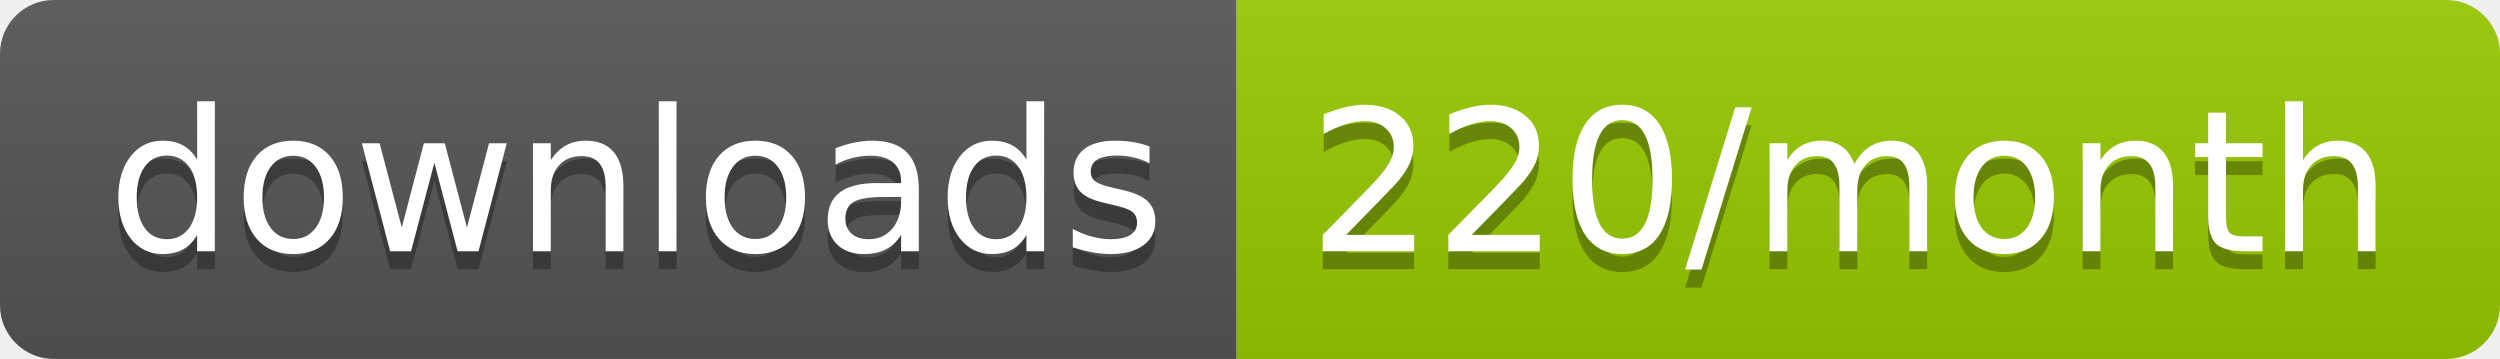
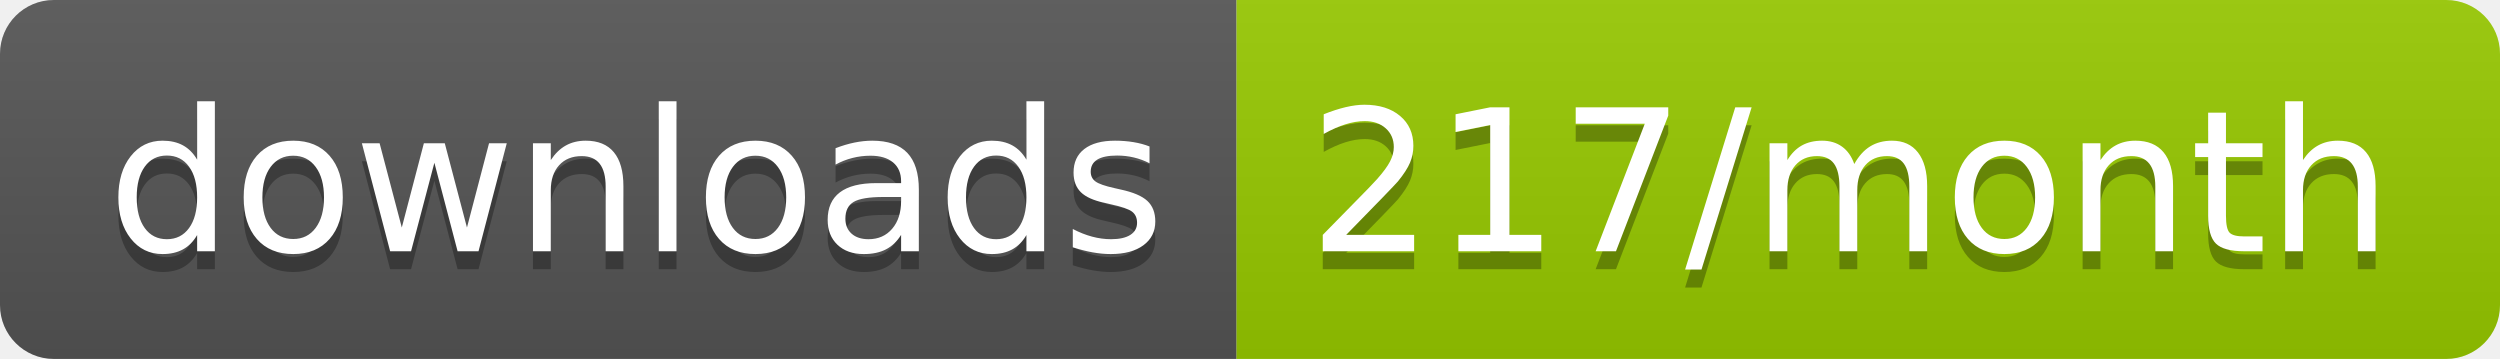
<svg xmlns="http://www.w3.org/2000/svg" width="139.3" height="20">
  <linearGradient id="smooth" x2="0" y2="100%">
    <stop offset="0" stop-color="#bbb" stop-opacity=".1" />
    <stop offset="1" stop-opacity=".1" />
  </linearGradient>
  <clipPath id="round">
    <rect width="139.3" height="20" rx="3" fill="#fff" />
  </clipPath>
  <g clip-path="url(#round)">
    <rect width="68.9" height="20" fill="#555" />
    <rect x="68.9" width="70.4" height="20" fill="#97CA00" />
    <rect width="139.3" height="20" fill="url(#smooth)" />
  </g>
  <g fill="#fff" text-anchor="middle" font-family="DejaVu Sans,Verdana,Geneva,sans-serif" font-size="110">
    <text x="354.5" y="150" fill="#010101" fill-opacity=".3" transform="scale(0.1)" textLength="589.0" lengthAdjust="spacing">downloads</text>
    <text x="354.5" y="140" transform="scale(0.1)" textLength="589.0" lengthAdjust="spacing">downloads</text>
-     <text x="1031.0" y="150" fill="#010101" fill-opacity=".3" transform="scale(0.1)" textLength="604.0" lengthAdjust="spacing">220/month</text>
-     <text x="1031.0" y="140" transform="scale(0.1)" textLength="604.0" lengthAdjust="spacing">220/month</text>
+     <text x="1031.0" y="150" fill="#010101" fill-opacity=".3" transform="scale(0.1)" textLength="604.0" lengthAdjust="spacing">217/month</text>
+     <text x="1031.0" y="140" transform="scale(0.1)" textLength="604.0" lengthAdjust="spacing">217/month</text>
  </g>
</svg>
